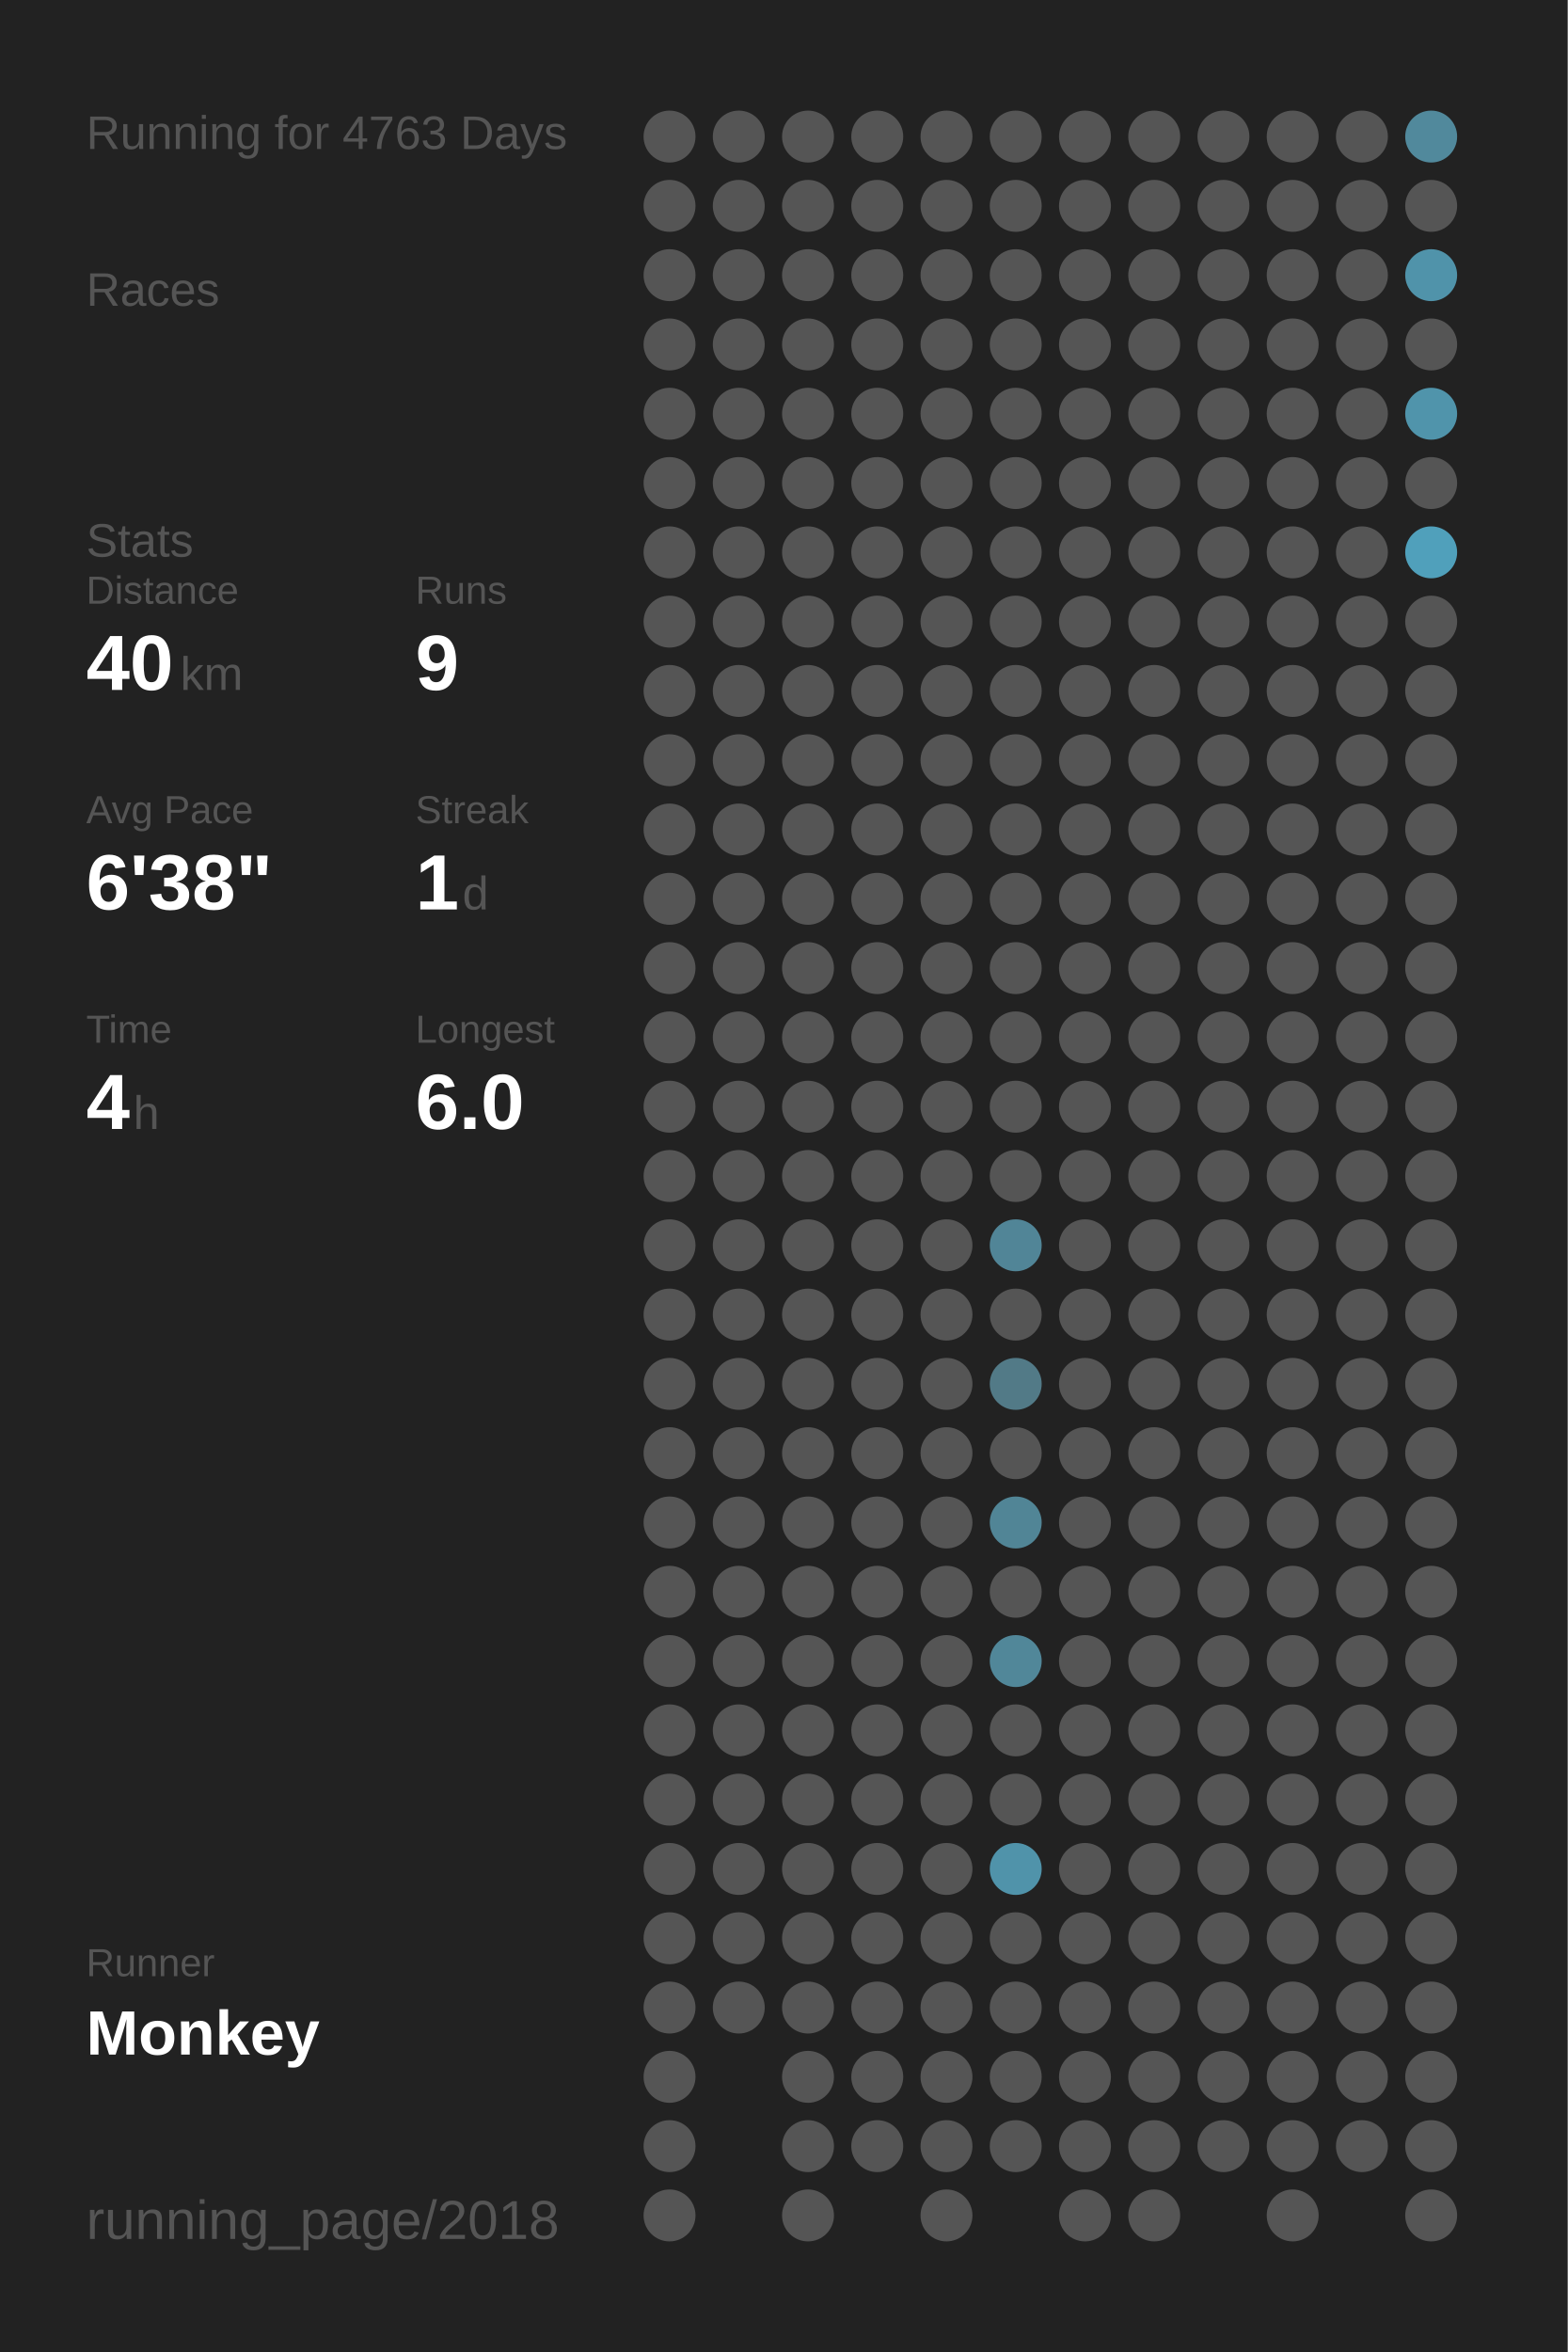
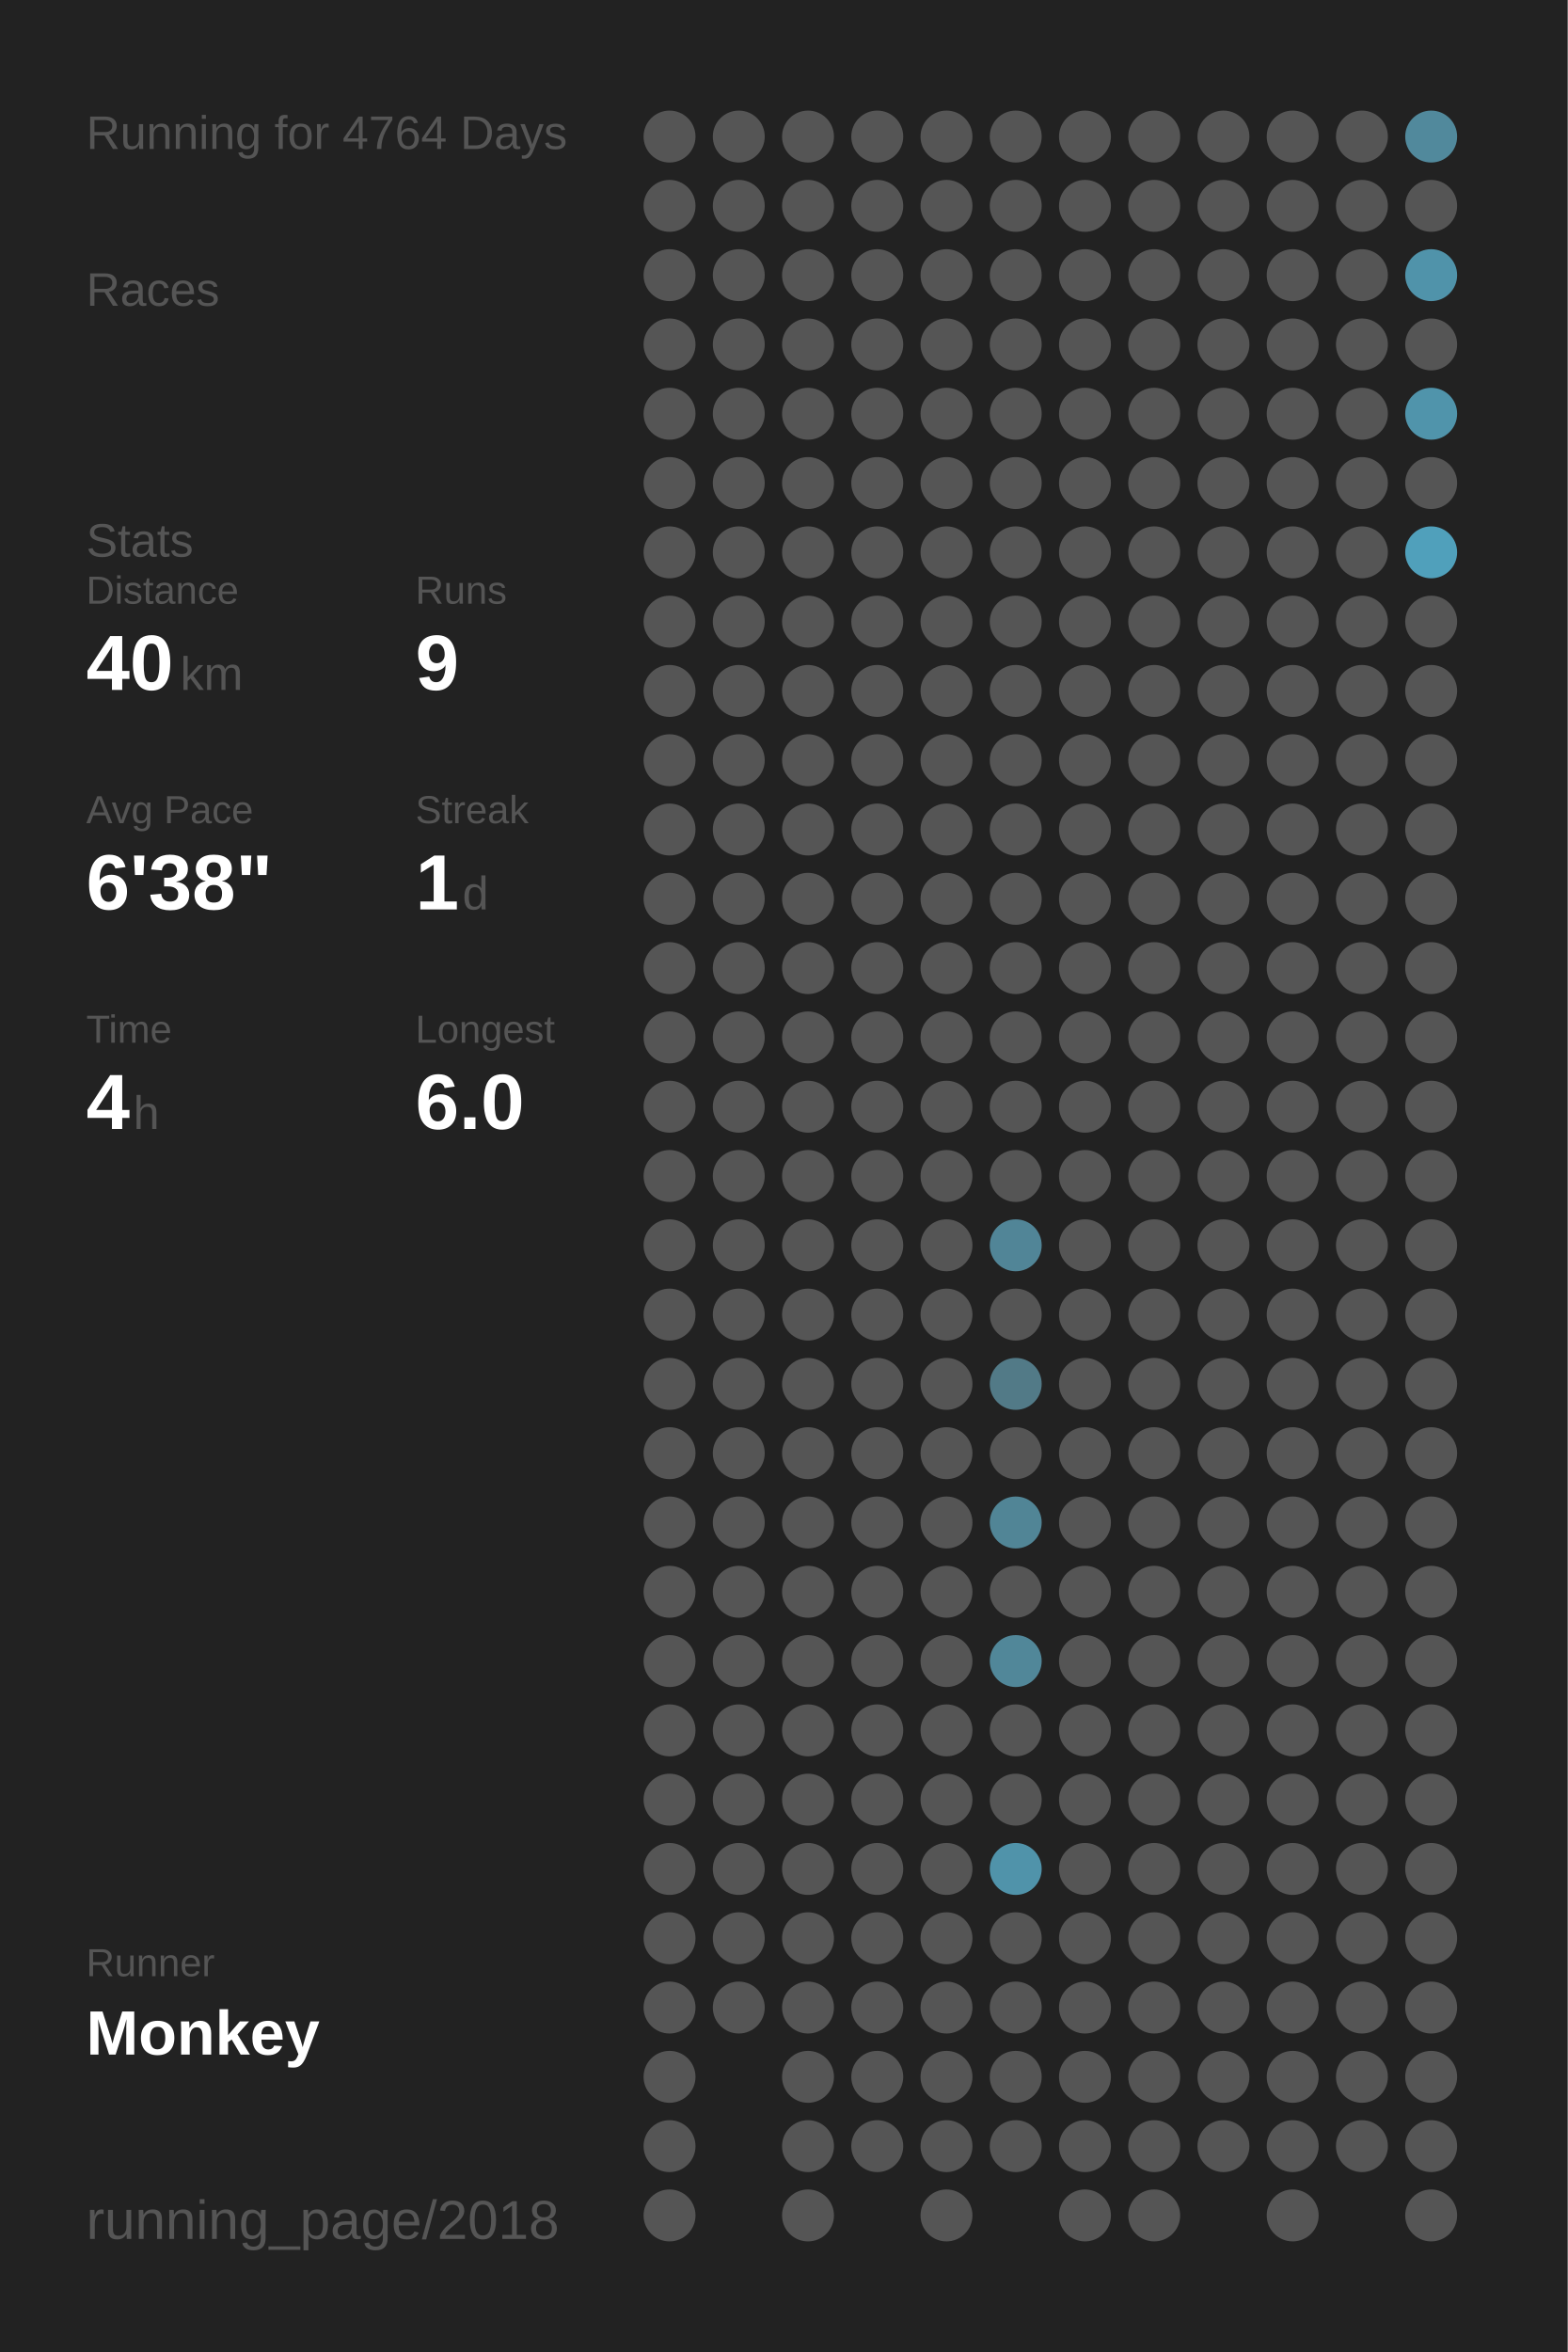
<svg xmlns="http://www.w3.org/2000/svg" baseProfile="full" height="300mm" version="1.1" viewBox="0,0,200,300" width="200mm">
  <defs />
  <rect fill="#222222" height="300" width="200" x="0" y="0" />
-   <text fill="#555555" style="font-size:6px; font-family:Arial;" x="11" y="19">Running for 4763 Days</text>
+   <text fill="#555555" style="font-size:6px; font-family:Arial;" x="11" y="19">Running for 4764 Days</text>
  <text fill="#555555" style="font-size:6px; font-family:Arial;" x="11" y="39">Races</text>
  <text fill="#555555" style="font-size:6px; font-family:Arial;" x="11" y="71">Stats</text>
  <text fill="#555555" style="font-size:5px; font-family:Arial;" x="11" y="77">Distance</text>
  <text fill="#FFFFFF" style="font-size:10px; font-family:Arial; font-weight:bold;" x="11" y="88">40</text>
  <text fill="#555555" style="font-size:6px; font-family:Arial;" x="23" y="88">km</text>
  <text fill="#555555" style="font-size:5px; font-family:Arial;" x="53" y="77">Runs</text>
  <text fill="#FFFFFF" style="font-size:10px; font-family:Arial; font-weight:bold;" x="53" y="88">9</text>
  <text fill="#555555" style="font-size:5px; font-family:Arial;" x="11" y="105">Avg Pace</text>
  <text fill="#FFFFFF" style="font-size:10px; font-family:Arial; font-weight:bold;" x="11" y="116">6'38"</text>
  <text fill="#555555" style="font-size:5px; font-family:Arial;" x="53" y="105">Streak</text>
  <text fill="#FFFFFF" style="font-size:10px; font-family:Arial; font-weight:bold;" x="53" y="116">1</text>
  <text fill="#555555" style="font-size:6px; font-family:Arial;" x="59" y="116">d</text>
  <text fill="#555555" style="font-size:5px; font-family:Arial;" x="11" y="133">Time</text>
  <text fill="#FFFFFF" style="font-size:10px; font-family:Arial; font-weight:bold;" x="11" y="144">4</text>
  <text fill="#555555" style="font-size:6px; font-family:Arial;" x="17" y="144">h</text>
  <text fill="#555555" style="font-size:5px; font-family:Arial;" x="53" y="133">Longest</text>
  <text fill="#FFFFFF" style="font-size:10px; font-family:Arial; font-weight:bold;" x="53" y="144">6.0</text>
  <text fill="#555555" style="font-size:5px; font-family:Arial;" x="11" y="252.065">Runner</text>
  <text fill="#FFFFFF" style="font-size:8px; font-family:Arial; font-weight:bold;" x="11" y="262.065">Monkey</text>
  <text fill="#555555" style="font-size:7px; font-family:Arial;" x="11" y="285.581">running_page/2018</text>
  <circle cx="85.417" cy="17.419" fill="#555555" r="3.312" />
  <circle cx="85.417" cy="26.258" fill="#555555" r="3.312" />
  <circle cx="85.417" cy="35.097" fill="#555555" r="3.312" />
  <circle cx="85.417" cy="43.935" fill="#555555" r="3.312" />
  <circle cx="85.417" cy="52.774" fill="#555555" r="3.312" />
  <circle cx="85.417" cy="61.613" fill="#555555" r="3.312" />
  <circle cx="85.417" cy="70.452" fill="#555555" r="3.312" />
  <circle cx="85.417" cy="79.29" fill="#555555" r="3.312" />
  <circle cx="85.417" cy="88.129" fill="#555555" r="3.312" />
  <circle cx="85.417" cy="96.968" fill="#555555" r="3.312" />
  <circle cx="85.417" cy="105.806" fill="#555555" r="3.312" />
  <circle cx="85.417" cy="114.645" fill="#555555" r="3.312" />
  <circle cx="85.417" cy="123.484" fill="#555555" r="3.312" />
  <circle cx="85.417" cy="132.323" fill="#555555" r="3.312" />
  <circle cx="85.417" cy="141.161" fill="#555555" r="3.312" />
  <circle cx="85.417" cy="150" fill="#555555" r="3.312" />
  <circle cx="85.417" cy="158.839" fill="#555555" r="3.312" />
  <circle cx="85.417" cy="167.677" fill="#555555" r="3.312" />
  <circle cx="85.417" cy="176.516" fill="#555555" r="3.312" />
  <circle cx="85.417" cy="185.355" fill="#555555" r="3.312" />
  <circle cx="85.417" cy="194.194" fill="#555555" r="3.312" />
  <circle cx="85.417" cy="203.032" fill="#555555" r="3.312" />
  <circle cx="85.417" cy="211.871" fill="#555555" r="3.312" />
  <circle cx="85.417" cy="220.71" fill="#555555" r="3.312" />
  <circle cx="85.417" cy="229.548" fill="#555555" r="3.312" />
  <circle cx="85.417" cy="238.387" fill="#555555" r="3.312" />
  <circle cx="85.417" cy="247.226" fill="#555555" r="3.312" />
  <circle cx="85.417" cy="256.065" fill="#555555" r="3.312" />
  <circle cx="85.417" cy="264.903" fill="#555555" r="3.312" />
  <circle cx="85.417" cy="273.742" fill="#555555" r="3.312" />
  <circle cx="85.417" cy="282.581" fill="#555555" r="3.312" />
  <circle cx="94.25" cy="17.419" fill="#555555" r="3.312" />
  <circle cx="94.25" cy="26.258" fill="#555555" r="3.312" />
  <circle cx="94.25" cy="35.097" fill="#555555" r="3.312" />
  <circle cx="94.25" cy="43.935" fill="#555555" r="3.312" />
  <circle cx="94.25" cy="52.774" fill="#555555" r="3.312" />
  <circle cx="94.25" cy="61.613" fill="#555555" r="3.312" />
  <circle cx="94.25" cy="70.452" fill="#555555" r="3.312" />
  <circle cx="94.25" cy="79.29" fill="#555555" r="3.312" />
  <circle cx="94.25" cy="88.129" fill="#555555" r="3.312" />
  <circle cx="94.25" cy="96.968" fill="#555555" r="3.312" />
  <circle cx="94.25" cy="105.806" fill="#555555" r="3.312" />
  <circle cx="94.25" cy="114.645" fill="#555555" r="3.312" />
  <circle cx="94.25" cy="123.484" fill="#555555" r="3.312" />
  <circle cx="94.25" cy="132.323" fill="#555555" r="3.312" />
  <circle cx="94.25" cy="141.161" fill="#555555" r="3.312" />
  <circle cx="94.25" cy="150" fill="#555555" r="3.312" />
  <circle cx="94.25" cy="158.839" fill="#555555" r="3.312" />
  <circle cx="94.25" cy="167.677" fill="#555555" r="3.312" />
  <circle cx="94.25" cy="176.516" fill="#555555" r="3.312" />
  <circle cx="94.25" cy="185.355" fill="#555555" r="3.312" />
  <circle cx="94.25" cy="194.194" fill="#555555" r="3.312" />
  <circle cx="94.25" cy="203.032" fill="#555555" r="3.312" />
  <circle cx="94.25" cy="211.871" fill="#555555" r="3.312" />
  <circle cx="94.25" cy="220.71" fill="#555555" r="3.312" />
  <circle cx="94.25" cy="229.548" fill="#555555" r="3.312" />
  <circle cx="94.25" cy="238.387" fill="#555555" r="3.312" />
  <circle cx="94.25" cy="247.226" fill="#555555" r="3.312" />
  <circle cx="94.25" cy="256.065" fill="#555555" r="3.312" />
  <circle cx="103.083" cy="17.419" fill="#555555" r="3.312" />
  <circle cx="103.083" cy="26.258" fill="#555555" r="3.312" />
  <circle cx="103.083" cy="35.097" fill="#555555" r="3.312" />
  <circle cx="103.083" cy="43.935" fill="#555555" r="3.312" />
  <circle cx="103.083" cy="52.774" fill="#555555" r="3.312" />
  <circle cx="103.083" cy="61.613" fill="#555555" r="3.312" />
  <circle cx="103.083" cy="70.452" fill="#555555" r="3.312" />
  <circle cx="103.083" cy="79.29" fill="#555555" r="3.312" />
  <circle cx="103.083" cy="88.129" fill="#555555" r="3.312" />
  <circle cx="103.083" cy="96.968" fill="#555555" r="3.312" />
  <circle cx="103.083" cy="105.806" fill="#555555" r="3.312" />
  <circle cx="103.083" cy="114.645" fill="#555555" r="3.312" />
  <circle cx="103.083" cy="123.484" fill="#555555" r="3.312" />
  <circle cx="103.083" cy="132.323" fill="#555555" r="3.312" />
  <circle cx="103.083" cy="141.161" fill="#555555" r="3.312" />
  <circle cx="103.083" cy="150" fill="#555555" r="3.312" />
  <circle cx="103.083" cy="158.839" fill="#555555" r="3.312" />
  <circle cx="103.083" cy="167.677" fill="#555555" r="3.312" />
  <circle cx="103.083" cy="176.516" fill="#555555" r="3.312" />
  <circle cx="103.083" cy="185.355" fill="#555555" r="3.312" />
  <circle cx="103.083" cy="194.194" fill="#555555" r="3.312" />
  <circle cx="103.083" cy="203.032" fill="#555555" r="3.312" />
  <circle cx="103.083" cy="211.871" fill="#555555" r="3.312" />
  <circle cx="103.083" cy="220.71" fill="#555555" r="3.312" />
  <circle cx="103.083" cy="229.548" fill="#555555" r="3.312" />
  <circle cx="103.083" cy="238.387" fill="#555555" r="3.312" />
  <circle cx="103.083" cy="247.226" fill="#555555" r="3.312" />
  <circle cx="103.083" cy="256.065" fill="#555555" r="3.312" />
  <circle cx="103.083" cy="264.903" fill="#555555" r="3.312" />
  <circle cx="103.083" cy="273.742" fill="#555555" r="3.312" />
  <circle cx="103.083" cy="282.581" fill="#555555" r="3.312" />
  <circle cx="111.917" cy="17.419" fill="#555555" r="3.312" />
  <circle cx="111.917" cy="26.258" fill="#555555" r="3.312" />
  <circle cx="111.917" cy="35.097" fill="#555555" r="3.312" />
  <circle cx="111.917" cy="43.935" fill="#555555" r="3.312" />
  <circle cx="111.917" cy="52.774" fill="#555555" r="3.312" />
  <circle cx="111.917" cy="61.613" fill="#555555" r="3.312" />
  <circle cx="111.917" cy="70.452" fill="#555555" r="3.312" />
  <circle cx="111.917" cy="79.29" fill="#555555" r="3.312" />
  <circle cx="111.917" cy="88.129" fill="#555555" r="3.312" />
  <circle cx="111.917" cy="96.968" fill="#555555" r="3.312" />
  <circle cx="111.917" cy="105.806" fill="#555555" r="3.312" />
  <circle cx="111.917" cy="114.645" fill="#555555" r="3.312" />
  <circle cx="111.917" cy="123.484" fill="#555555" r="3.312" />
  <circle cx="111.917" cy="132.323" fill="#555555" r="3.312" />
  <circle cx="111.917" cy="141.161" fill="#555555" r="3.312" />
  <circle cx="111.917" cy="150" fill="#555555" r="3.312" />
  <circle cx="111.917" cy="158.839" fill="#555555" r="3.312" />
  <circle cx="111.917" cy="167.677" fill="#555555" r="3.312" />
  <circle cx="111.917" cy="176.516" fill="#555555" r="3.312" />
  <circle cx="111.917" cy="185.355" fill="#555555" r="3.312" />
  <circle cx="111.917" cy="194.194" fill="#555555" r="3.312" />
  <circle cx="111.917" cy="203.032" fill="#555555" r="3.312" />
  <circle cx="111.917" cy="211.871" fill="#555555" r="3.312" />
  <circle cx="111.917" cy="220.71" fill="#555555" r="3.312" />
  <circle cx="111.917" cy="229.548" fill="#555555" r="3.312" />
  <circle cx="111.917" cy="238.387" fill="#555555" r="3.312" />
  <circle cx="111.917" cy="247.226" fill="#555555" r="3.312" />
  <circle cx="111.917" cy="256.065" fill="#555555" r="3.312" />
  <circle cx="111.917" cy="264.903" fill="#555555" r="3.312" />
  <circle cx="111.917" cy="273.742" fill="#555555" r="3.312" />
  <circle cx="120.75" cy="17.419" fill="#555555" r="3.312" />
  <circle cx="120.75" cy="26.258" fill="#555555" r="3.312" />
  <circle cx="120.75" cy="35.097" fill="#555555" r="3.312" />
  <circle cx="120.75" cy="43.935" fill="#555555" r="3.312" />
  <circle cx="120.75" cy="52.774" fill="#555555" r="3.312" />
  <circle cx="120.75" cy="61.613" fill="#555555" r="3.312" />
  <circle cx="120.75" cy="70.452" fill="#555555" r="3.312" />
  <circle cx="120.75" cy="79.29" fill="#555555" r="3.312" />
  <circle cx="120.75" cy="88.129" fill="#555555" r="3.312" />
  <circle cx="120.75" cy="96.968" fill="#555555" r="3.312" />
  <circle cx="120.75" cy="105.806" fill="#555555" r="3.312" />
  <circle cx="120.75" cy="114.645" fill="#555555" r="3.312" />
  <circle cx="120.75" cy="123.484" fill="#555555" r="3.312" />
  <circle cx="120.75" cy="132.323" fill="#555555" r="3.312" />
  <circle cx="120.75" cy="141.161" fill="#555555" r="3.312" />
  <circle cx="120.75" cy="150" fill="#555555" r="3.312" />
  <circle cx="120.75" cy="158.839" fill="#555555" r="3.312" />
  <circle cx="120.75" cy="167.677" fill="#555555" r="3.312" />
  <circle cx="120.75" cy="176.516" fill="#555555" r="3.312" />
  <circle cx="120.75" cy="185.355" fill="#555555" r="3.312" />
  <circle cx="120.75" cy="194.194" fill="#555555" r="3.312" />
  <circle cx="120.75" cy="203.032" fill="#555555" r="3.312" />
  <circle cx="120.75" cy="211.871" fill="#555555" r="3.312" />
  <circle cx="120.75" cy="220.71" fill="#555555" r="3.312" />
  <circle cx="120.75" cy="229.548" fill="#555555" r="3.312" />
  <circle cx="120.75" cy="238.387" fill="#555555" r="3.312" />
  <circle cx="120.75" cy="247.226" fill="#555555" r="3.312" />
  <circle cx="120.75" cy="256.065" fill="#555555" r="3.312" />
  <circle cx="120.75" cy="264.903" fill="#555555" r="3.312" />
  <circle cx="120.75" cy="273.742" fill="#555555" r="3.312" />
  <circle cx="120.75" cy="282.581" fill="#555555" r="3.312" />
  <circle cx="129.583" cy="17.419" fill="#555555" r="3.312" />
  <circle cx="129.583" cy="26.258" fill="#555555" r="3.312" />
  <circle cx="129.583" cy="35.097" fill="#555555" r="3.312" />
  <circle cx="129.583" cy="43.935" fill="#555555" r="3.312" />
  <circle cx="129.583" cy="52.774" fill="#555555" r="3.312" />
  <circle cx="129.583" cy="61.613" fill="#555555" r="3.312" />
  <circle cx="129.583" cy="70.452" fill="#555555" r="3.312" />
  <circle cx="129.583" cy="79.29" fill="#555555" r="3.312" />
  <circle cx="129.583" cy="88.129" fill="#555555" r="3.312" />
  <circle cx="129.583" cy="96.968" fill="#555555" r="3.312" />
  <circle cx="129.583" cy="105.806" fill="#555555" r="3.312" />
  <circle cx="129.583" cy="114.645" fill="#555555" r="3.312" />
  <circle cx="129.583" cy="123.484" fill="#555555" r="3.312" />
  <circle cx="129.583" cy="132.323" fill="#555555" r="3.312" />
  <circle cx="129.583" cy="141.161" fill="#555555" r="3.312" />
  <circle cx="129.583" cy="150" fill="#555555" r="3.312" />
  <circle cx="129.583" cy="158.839" fill="#518597" r="3.312" />
  <circle cx="129.583" cy="167.677" fill="#555555" r="3.312" />
  <circle cx="129.583" cy="176.516" fill="#527a87" r="3.312" />
  <circle cx="129.583" cy="185.355" fill="#555555" r="3.312" />
  <circle cx="129.583" cy="194.194" fill="#518596" r="3.312" />
  <circle cx="129.583" cy="203.032" fill="#555555" r="3.312" />
  <circle cx="129.583" cy="211.871" fill="#518799" r="3.312" />
  <circle cx="129.583" cy="220.71" fill="#555555" r="3.312" />
  <circle cx="129.583" cy="229.548" fill="#555555" r="3.312" />
  <circle cx="129.583" cy="238.387" fill="#5093aa" r="3.312" />
  <circle cx="129.583" cy="247.226" fill="#555555" r="3.312" />
  <circle cx="129.583" cy="256.065" fill="#555555" r="3.312" />
  <circle cx="129.583" cy="264.903" fill="#555555" r="3.312" />
  <circle cx="129.583" cy="273.742" fill="#555555" r="3.312" />
  <circle cx="138.417" cy="17.419" fill="#555555" r="3.312" />
  <circle cx="138.417" cy="26.258" fill="#555555" r="3.312" />
  <circle cx="138.417" cy="35.097" fill="#555555" r="3.312" />
  <circle cx="138.417" cy="43.935" fill="#555555" r="3.312" />
  <circle cx="138.417" cy="52.774" fill="#555555" r="3.312" />
  <circle cx="138.417" cy="61.613" fill="#555555" r="3.312" />
  <circle cx="138.417" cy="70.452" fill="#555555" r="3.312" />
  <circle cx="138.417" cy="79.29" fill="#555555" r="3.312" />
  <circle cx="138.417" cy="88.129" fill="#555555" r="3.312" />
  <circle cx="138.417" cy="96.968" fill="#555555" r="3.312" />
  <circle cx="138.417" cy="105.806" fill="#555555" r="3.312" />
  <circle cx="138.417" cy="114.645" fill="#555555" r="3.312" />
  <circle cx="138.417" cy="123.484" fill="#555555" r="3.312" />
  <circle cx="138.417" cy="132.323" fill="#555555" r="3.312" />
  <circle cx="138.417" cy="141.161" fill="#555555" r="3.312" />
  <circle cx="138.417" cy="150" fill="#555555" r="3.312" />
  <circle cx="138.417" cy="158.839" fill="#555555" r="3.312" />
  <circle cx="138.417" cy="167.677" fill="#555555" r="3.312" />
  <circle cx="138.417" cy="176.516" fill="#555555" r="3.312" />
  <circle cx="138.417" cy="185.355" fill="#555555" r="3.312" />
  <circle cx="138.417" cy="194.194" fill="#555555" r="3.312" />
  <circle cx="138.417" cy="203.032" fill="#555555" r="3.312" />
  <circle cx="138.417" cy="211.871" fill="#555555" r="3.312" />
  <circle cx="138.417" cy="220.71" fill="#555555" r="3.312" />
  <circle cx="138.417" cy="229.548" fill="#555555" r="3.312" />
  <circle cx="138.417" cy="238.387" fill="#555555" r="3.312" />
  <circle cx="138.417" cy="247.226" fill="#555555" r="3.312" />
  <circle cx="138.417" cy="256.065" fill="#555555" r="3.312" />
  <circle cx="138.417" cy="264.903" fill="#555555" r="3.312" />
  <circle cx="138.417" cy="273.742" fill="#555555" r="3.312" />
  <circle cx="138.417" cy="282.581" fill="#555555" r="3.312" />
  <circle cx="147.25" cy="17.419" fill="#555555" r="3.312" />
  <circle cx="147.25" cy="26.258" fill="#555555" r="3.312" />
  <circle cx="147.25" cy="35.097" fill="#555555" r="3.312" />
  <circle cx="147.25" cy="43.935" fill="#555555" r="3.312" />
  <circle cx="147.25" cy="52.774" fill="#555555" r="3.312" />
  <circle cx="147.25" cy="61.613" fill="#555555" r="3.312" />
  <circle cx="147.25" cy="70.452" fill="#555555" r="3.312" />
  <circle cx="147.25" cy="79.29" fill="#555555" r="3.312" />
  <circle cx="147.25" cy="88.129" fill="#555555" r="3.312" />
  <circle cx="147.25" cy="96.968" fill="#555555" r="3.312" />
  <circle cx="147.25" cy="105.806" fill="#555555" r="3.312" />
  <circle cx="147.25" cy="114.645" fill="#555555" r="3.312" />
  <circle cx="147.25" cy="123.484" fill="#555555" r="3.312" />
  <circle cx="147.25" cy="132.323" fill="#555555" r="3.312" />
  <circle cx="147.25" cy="141.161" fill="#555555" r="3.312" />
  <circle cx="147.25" cy="150" fill="#555555" r="3.312" />
  <circle cx="147.25" cy="158.839" fill="#555555" r="3.312" />
  <circle cx="147.25" cy="167.677" fill="#555555" r="3.312" />
  <circle cx="147.25" cy="176.516" fill="#555555" r="3.312" />
  <circle cx="147.25" cy="185.355" fill="#555555" r="3.312" />
  <circle cx="147.25" cy="194.194" fill="#555555" r="3.312" />
  <circle cx="147.25" cy="203.032" fill="#555555" r="3.312" />
  <circle cx="147.25" cy="211.871" fill="#555555" r="3.312" />
  <circle cx="147.25" cy="220.71" fill="#555555" r="3.312" />
  <circle cx="147.25" cy="229.548" fill="#555555" r="3.312" />
  <circle cx="147.25" cy="238.387" fill="#555555" r="3.312" />
  <circle cx="147.25" cy="247.226" fill="#555555" r="3.312" />
  <circle cx="147.25" cy="256.065" fill="#555555" r="3.312" />
  <circle cx="147.25" cy="264.903" fill="#555555" r="3.312" />
  <circle cx="147.25" cy="273.742" fill="#555555" r="3.312" />
  <circle cx="147.25" cy="282.581" fill="#555555" r="3.312" />
  <circle cx="156.083" cy="17.419" fill="#555555" r="3.312" />
  <circle cx="156.083" cy="26.258" fill="#555555" r="3.312" />
  <circle cx="156.083" cy="35.097" fill="#555555" r="3.312" />
  <circle cx="156.083" cy="43.935" fill="#555555" r="3.312" />
  <circle cx="156.083" cy="52.774" fill="#555555" r="3.312" />
  <circle cx="156.083" cy="61.613" fill="#555555" r="3.312" />
  <circle cx="156.083" cy="70.452" fill="#555555" r="3.312" />
  <circle cx="156.083" cy="79.29" fill="#555555" r="3.312" />
  <circle cx="156.083" cy="88.129" fill="#555555" r="3.312" />
  <circle cx="156.083" cy="96.968" fill="#555555" r="3.312" />
  <circle cx="156.083" cy="105.806" fill="#555555" r="3.312" />
  <circle cx="156.083" cy="114.645" fill="#555555" r="3.312" />
  <circle cx="156.083" cy="123.484" fill="#555555" r="3.312" />
  <circle cx="156.083" cy="132.323" fill="#555555" r="3.312" />
  <circle cx="156.083" cy="141.161" fill="#555555" r="3.312" />
  <circle cx="156.083" cy="150" fill="#555555" r="3.312" />
  <circle cx="156.083" cy="158.839" fill="#555555" r="3.312" />
  <circle cx="156.083" cy="167.677" fill="#555555" r="3.312" />
  <circle cx="156.083" cy="176.516" fill="#555555" r="3.312" />
  <circle cx="156.083" cy="185.355" fill="#555555" r="3.312" />
  <circle cx="156.083" cy="194.194" fill="#555555" r="3.312" />
  <circle cx="156.083" cy="203.032" fill="#555555" r="3.312" />
  <circle cx="156.083" cy="211.871" fill="#555555" r="3.312" />
  <circle cx="156.083" cy="220.71" fill="#555555" r="3.312" />
  <circle cx="156.083" cy="229.548" fill="#555555" r="3.312" />
  <circle cx="156.083" cy="238.387" fill="#555555" r="3.312" />
  <circle cx="156.083" cy="247.226" fill="#555555" r="3.312" />
  <circle cx="156.083" cy="256.065" fill="#555555" r="3.312" />
  <circle cx="156.083" cy="264.903" fill="#555555" r="3.312" />
  <circle cx="156.083" cy="273.742" fill="#555555" r="3.312" />
  <circle cx="164.917" cy="17.419" fill="#555555" r="3.312" />
  <circle cx="164.917" cy="26.258" fill="#555555" r="3.312" />
  <circle cx="164.917" cy="35.097" fill="#555555" r="3.312" />
  <circle cx="164.917" cy="43.935" fill="#555555" r="3.312" />
  <circle cx="164.917" cy="52.774" fill="#555555" r="3.312" />
  <circle cx="164.917" cy="61.613" fill="#555555" r="3.312" />
  <circle cx="164.917" cy="70.452" fill="#555555" r="3.312" />
  <circle cx="164.917" cy="79.29" fill="#555555" r="3.312" />
  <circle cx="164.917" cy="88.129" fill="#555555" r="3.312" />
  <circle cx="164.917" cy="96.968" fill="#555555" r="3.312" />
  <circle cx="164.917" cy="105.806" fill="#555555" r="3.312" />
  <circle cx="164.917" cy="114.645" fill="#555555" r="3.312" />
  <circle cx="164.917" cy="123.484" fill="#555555" r="3.312" />
  <circle cx="164.917" cy="132.323" fill="#555555" r="3.312" />
  <circle cx="164.917" cy="141.161" fill="#555555" r="3.312" />
  <circle cx="164.917" cy="150" fill="#555555" r="3.312" />
  <circle cx="164.917" cy="158.839" fill="#555555" r="3.312" />
  <circle cx="164.917" cy="167.677" fill="#555555" r="3.312" />
  <circle cx="164.917" cy="176.516" fill="#555555" r="3.312" />
  <circle cx="164.917" cy="185.355" fill="#555555" r="3.312" />
  <circle cx="164.917" cy="194.194" fill="#555555" r="3.312" />
  <circle cx="164.917" cy="203.032" fill="#555555" r="3.312" />
  <circle cx="164.917" cy="211.871" fill="#555555" r="3.312" />
  <circle cx="164.917" cy="220.71" fill="#555555" r="3.312" />
  <circle cx="164.917" cy="229.548" fill="#555555" r="3.312" />
  <circle cx="164.917" cy="238.387" fill="#555555" r="3.312" />
  <circle cx="164.917" cy="247.226" fill="#555555" r="3.312" />
  <circle cx="164.917" cy="256.065" fill="#555555" r="3.312" />
  <circle cx="164.917" cy="264.903" fill="#555555" r="3.312" />
  <circle cx="164.917" cy="273.742" fill="#555555" r="3.312" />
  <circle cx="164.917" cy="282.581" fill="#555555" r="3.312" />
  <circle cx="173.75" cy="17.419" fill="#555555" r="3.312" />
  <circle cx="173.75" cy="26.258" fill="#555555" r="3.312" />
  <circle cx="173.75" cy="35.097" fill="#555555" r="3.312" />
  <circle cx="173.75" cy="43.935" fill="#555555" r="3.312" />
  <circle cx="173.75" cy="52.774" fill="#555555" r="3.312" />
  <circle cx="173.75" cy="61.613" fill="#555555" r="3.312" />
  <circle cx="173.75" cy="70.452" fill="#555555" r="3.312" />
  <circle cx="173.75" cy="79.29" fill="#555555" r="3.312" />
  <circle cx="173.75" cy="88.129" fill="#555555" r="3.312" />
  <circle cx="173.75" cy="96.968" fill="#555555" r="3.312" />
  <circle cx="173.75" cy="105.806" fill="#555555" r="3.312" />
  <circle cx="173.75" cy="114.645" fill="#555555" r="3.312" />
  <circle cx="173.75" cy="123.484" fill="#555555" r="3.312" />
  <circle cx="173.75" cy="132.323" fill="#555555" r="3.312" />
  <circle cx="173.75" cy="141.161" fill="#555555" r="3.312" />
  <circle cx="173.75" cy="150" fill="#555555" r="3.312" />
  <circle cx="173.75" cy="158.839" fill="#555555" r="3.312" />
  <circle cx="173.75" cy="167.677" fill="#555555" r="3.312" />
  <circle cx="173.75" cy="176.516" fill="#555555" r="3.312" />
  <circle cx="173.75" cy="185.355" fill="#555555" r="3.312" />
  <circle cx="173.75" cy="194.194" fill="#555555" r="3.312" />
  <circle cx="173.75" cy="203.032" fill="#555555" r="3.312" />
  <circle cx="173.75" cy="211.871" fill="#555555" r="3.312" />
  <circle cx="173.75" cy="220.71" fill="#555555" r="3.312" />
  <circle cx="173.75" cy="229.548" fill="#555555" r="3.312" />
  <circle cx="173.75" cy="238.387" fill="#555555" r="3.312" />
  <circle cx="173.75" cy="247.226" fill="#555555" r="3.312" />
  <circle cx="173.75" cy="256.065" fill="#555555" r="3.312" />
  <circle cx="173.75" cy="264.903" fill="#555555" r="3.312" />
  <circle cx="173.75" cy="273.742" fill="#555555" r="3.312" />
  <circle cx="182.583" cy="17.419" fill="#51899c" r="3.312" />
  <circle cx="182.583" cy="26.258" fill="#555555" r="3.312" />
  <circle cx="182.583" cy="35.097" fill="#5093aa" r="3.312" />
  <circle cx="182.583" cy="43.935" fill="#555555" r="3.312" />
  <circle cx="182.583" cy="52.774" fill="#5094ab" r="3.312" />
  <circle cx="182.583" cy="61.613" fill="#555555" r="3.312" />
  <circle cx="182.583" cy="70.452" fill="#50a0bb" r="3.312" />
  <circle cx="182.583" cy="79.29" fill="#555555" r="3.312" />
  <circle cx="182.583" cy="88.129" fill="#555555" r="3.312" />
  <circle cx="182.583" cy="96.968" fill="#555555" r="3.312" />
  <circle cx="182.583" cy="105.806" fill="#555555" r="3.312" />
  <circle cx="182.583" cy="114.645" fill="#555555" r="3.312" />
  <circle cx="182.583" cy="123.484" fill="#555555" r="3.312" />
  <circle cx="182.583" cy="132.323" fill="#555555" r="3.312" />
  <circle cx="182.583" cy="141.161" fill="#555555" r="3.312" />
  <circle cx="182.583" cy="150" fill="#555555" r="3.312" />
  <circle cx="182.583" cy="158.839" fill="#555555" r="3.312" />
  <circle cx="182.583" cy="167.677" fill="#555555" r="3.312" />
  <circle cx="182.583" cy="176.516" fill="#555555" r="3.312" />
  <circle cx="182.583" cy="185.355" fill="#555555" r="3.312" />
  <circle cx="182.583" cy="194.194" fill="#555555" r="3.312" />
  <circle cx="182.583" cy="203.032" fill="#555555" r="3.312" />
  <circle cx="182.583" cy="211.871" fill="#555555" r="3.312" />
  <circle cx="182.583" cy="220.71" fill="#555555" r="3.312" />
  <circle cx="182.583" cy="229.548" fill="#555555" r="3.312" />
  <circle cx="182.583" cy="238.387" fill="#555555" r="3.312" />
  <circle cx="182.583" cy="247.226" fill="#555555" r="3.312" />
  <circle cx="182.583" cy="256.065" fill="#555555" r="3.312" />
  <circle cx="182.583" cy="264.903" fill="#555555" r="3.312" />
  <circle cx="182.583" cy="273.742" fill="#555555" r="3.312" />
  <circle cx="182.583" cy="282.581" fill="#555555" r="3.312" />
</svg>
